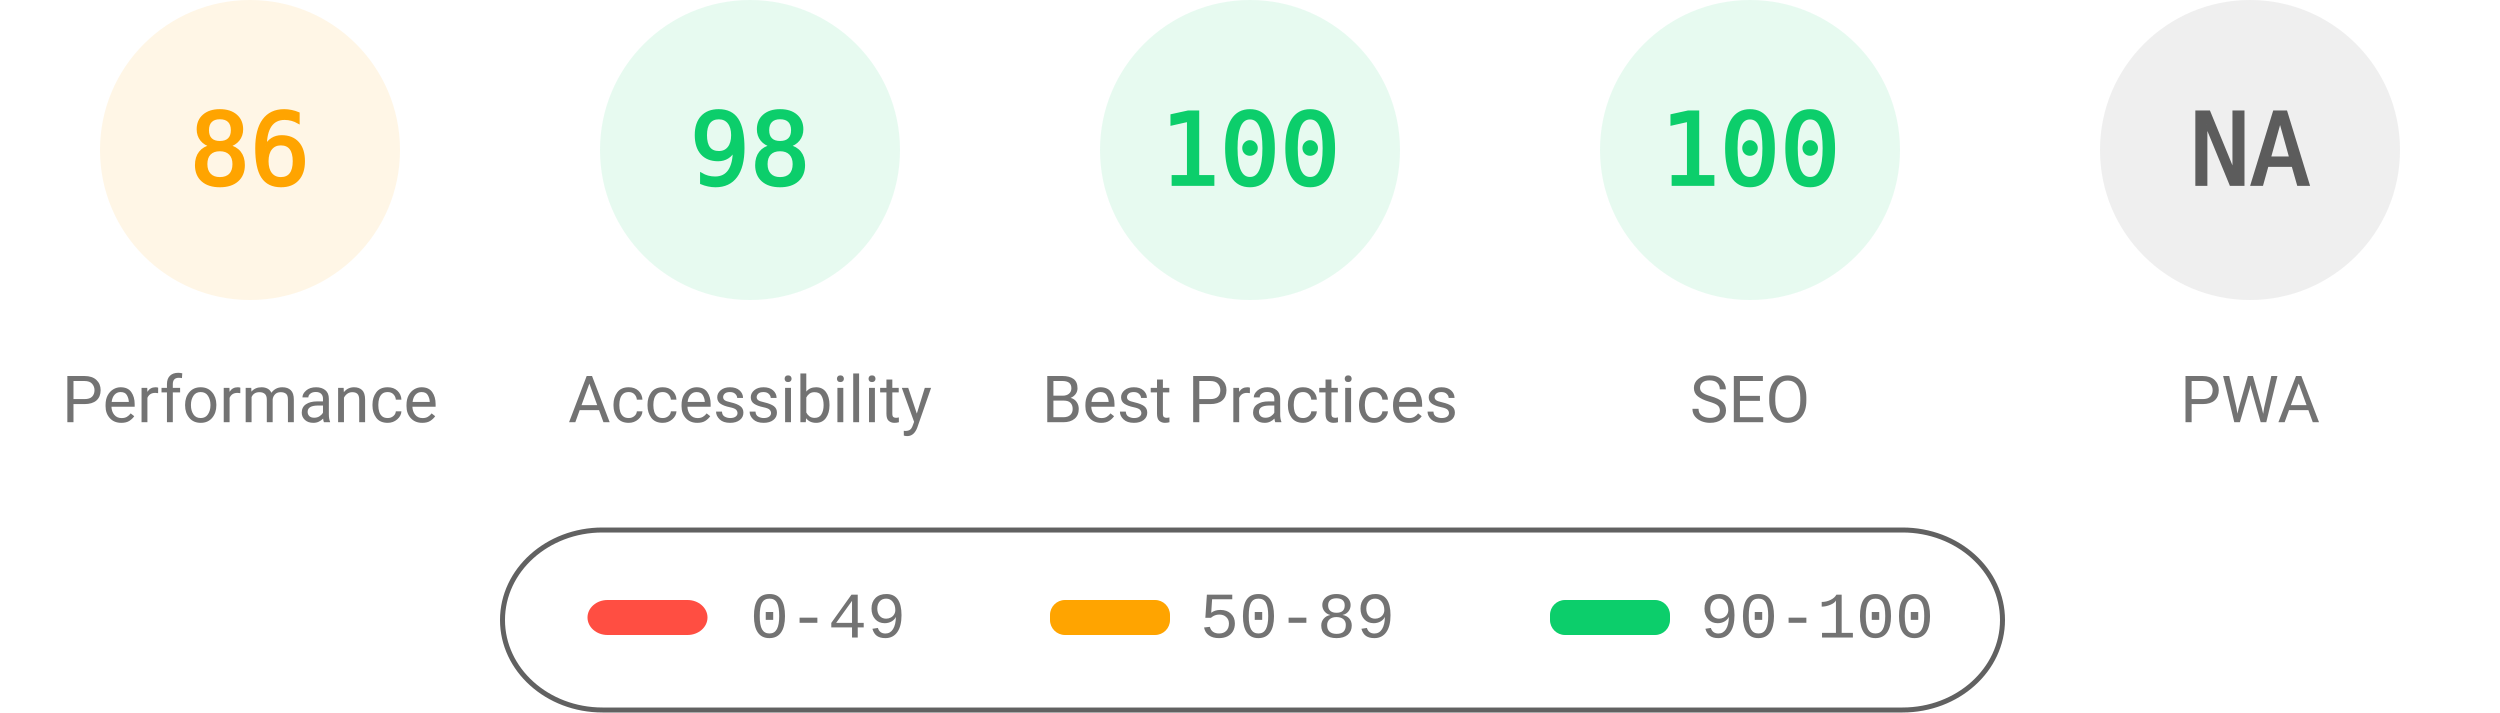
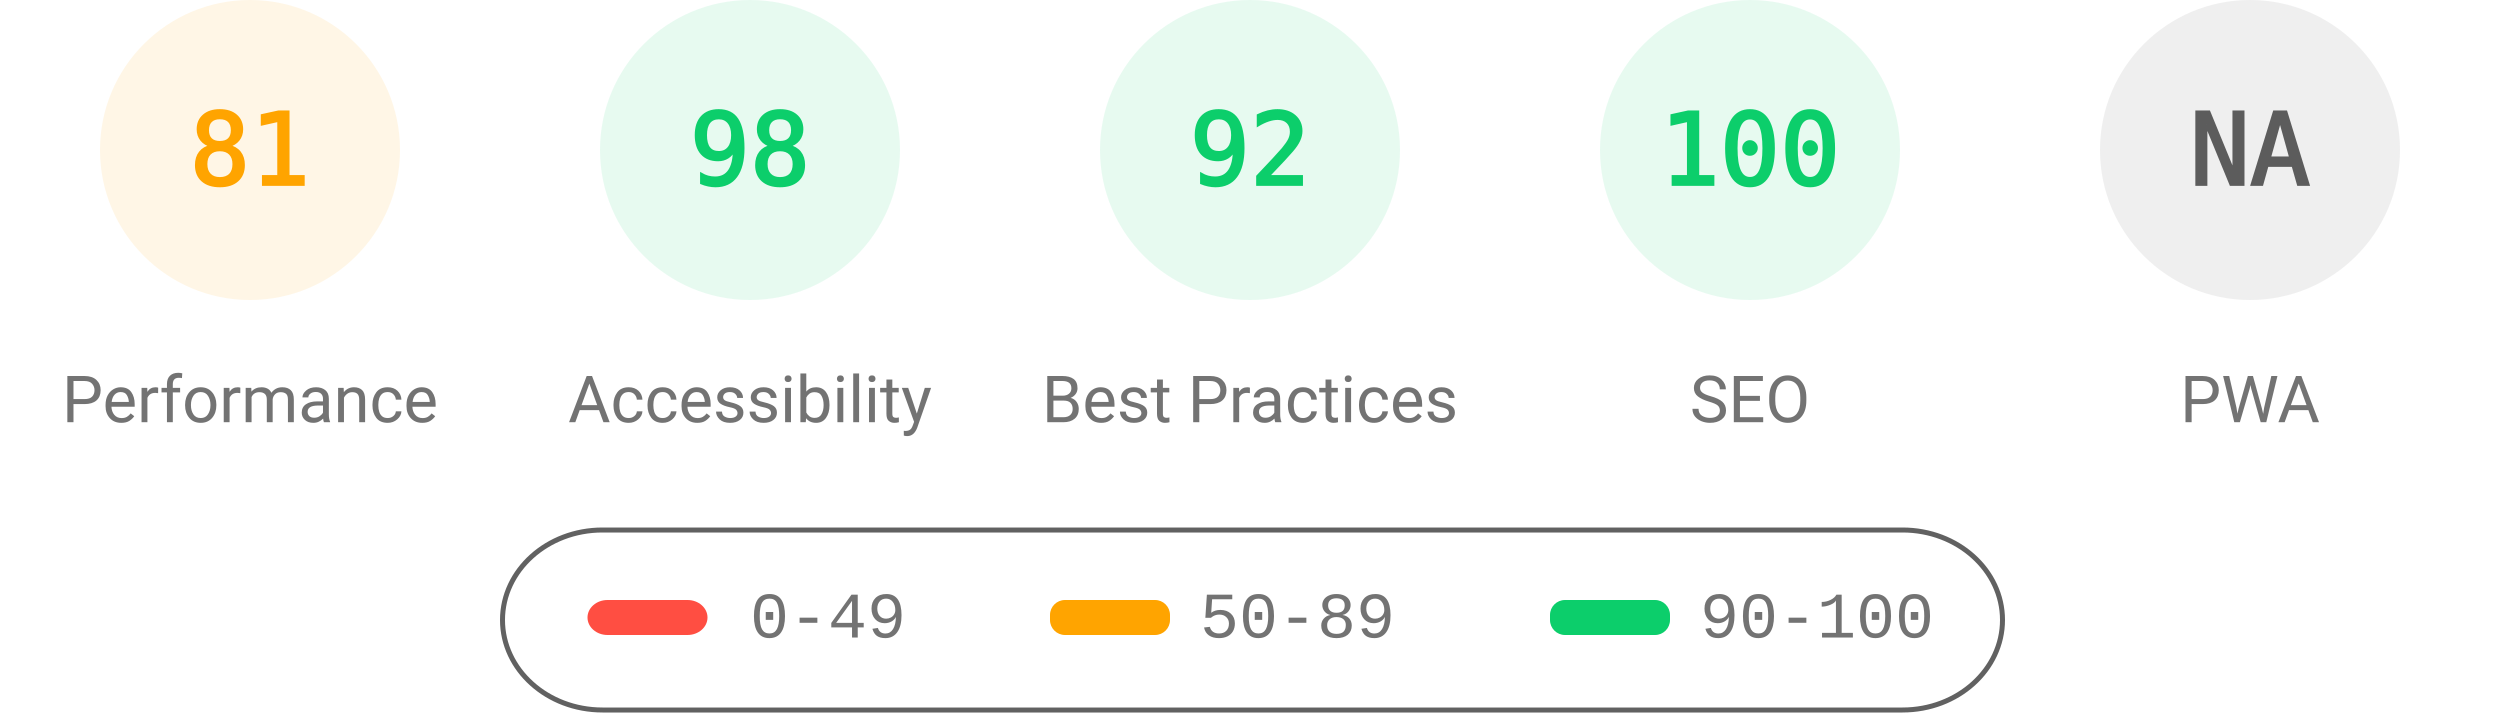
<svg xmlns="http://www.w3.org/2000/svg" fill="none" width="1000" height="285">
  <style>.gauge-base{opacity:.1}.gauge-arc{fill:none;animation-delay:250ms;stroke-linecap:round;transform:rotate(-90deg);transform-origin:100px 60px;animation:load-gauge 1s ease forwards}.guage-text{font-size:40px;font-family:monospace;text-align:center}.guage-red{color:#ff4e42;fill:#ff4e42;stroke:#ff4e42}.guage-orange{color:#ffa400;fill:#ffa400;stroke:#ffa400}.guage-green{color:#0cce6b;fill:#0cce6b;stroke:#0cce6b}.guage-undefined{color:#5c5c5c;fill:#5c5c5c;stroke:#5c5c5c}.guage-title{color:#737373;fill:#737373;stroke:none;font-size:26px;line-height:26px;font-family:Roboto,Halvetica,Arial,sans-serif}@keyframes load-gauge{from{stroke-dasharray:0 352.858}}</style>
  <svg class="guage-div guage-perf guage-orange" viewBox="0 0 200 200" width="200" height="200">
    <circle class="gauge-base" r="56" cx="100" cy="60" stroke-width="8" />
-     <circle class="gauge-arc guage-arc-1" r="56" cx="100" cy="60" stroke-width="8" style="stroke-dasharray:302.598,351.858" />
-     <text class="guage-text" x="100" y="60" alignment-baseline="central" dominant-baseline="central" text-anchor="middle">86</text>
+     <circle class="gauge-arc guage-arc-1" r="56" cx="100" cy="60" stroke-width="8" style="stroke-dasharray:285.005,351.858" />
+     <text class="guage-text" x="100" y="60" alignment-baseline="central" dominant-baseline="central" text-anchor="middle">81</text>
    <text class="guage-title" x="100" y="160" alignment-baseline="central" dominant-baseline="central" text-anchor="middle">Performance</text>
  </svg>
  <svg class="guage-div guage-acc guage-green" viewBox="0 0 200 200" width="200" height="200" x="200">
    <circle class="gauge-base" r="56" cx="100" cy="60" stroke-width="8" />
    <circle class="gauge-arc guage-arc-2" r="56" cx="100" cy="60" stroke-width="8" style="stroke-dasharray:344.821,351.858" />
    <text class="guage-text" x="100" y="60" alignment-baseline="central" dominant-baseline="central" text-anchor="middle">98</text>
    <text class="guage-title" x="100" y="160" alignment-baseline="central" dominant-baseline="central" text-anchor="middle">Accessibility</text>
  </svg>
  <svg class="guage-div guage-best guage-green" viewBox="0 0 200 200" width="200" height="200" x="400">
    <circle class="gauge-base" r="56" cx="100" cy="60" stroke-width="8" />
-     <circle class="gauge-arc guage-arc-3" r="56" cx="100" cy="60" stroke-width="8" style="stroke-dasharray:351.858,351.858" />
-     <text class="guage-text" x="100" y="60" alignment-baseline="central" dominant-baseline="central" text-anchor="middle">100</text>
+     <circle class="gauge-arc guage-arc-3" r="56" cx="100" cy="60" stroke-width="8" style="stroke-dasharray:323.709,351.858" />
+     <text class="guage-text" x="100" y="60" alignment-baseline="central" dominant-baseline="central" text-anchor="middle">92</text>
    <text class="guage-title" x="100" y="160" alignment-baseline="central" dominant-baseline="central" text-anchor="middle">Best Practices</text>
  </svg>
  <svg class="guage-div guage-seo guage-green" viewBox="0 0 200 200" width="200" height="200" x="600">
    <circle class="gauge-base" r="56" cx="100" cy="60" stroke-width="8" />
    <circle class="gauge-arc guage-arc-4" r="56" cx="100" cy="60" stroke-width="8" style="stroke-dasharray:351.858,351.858" />
    <text class="guage-text" x="100" y="60" alignment-baseline="central" dominant-baseline="central" text-anchor="middle">100</text>
    <text class="guage-title" x="100" y="160" alignment-baseline="central" dominant-baseline="central" text-anchor="middle">SEO</text>
  </svg>
  <svg class="guage-div guage-pwa guage-undefined" viewBox="0 0 200 200" width="200" height="200" x="800">
    <circle class="gauge-base" r="56" cx="100" cy="60" stroke-width="8" />
    <circle class="gauge-arc guage-arc-4" r="56" cx="100" cy="60" stroke-width="8" style="stroke-dasharray:351.858,351.858" />
    <text class="guage-text" x="100" y="60" alignment-baseline="central" dominant-baseline="central" text-anchor="middle">NA</text>
    <text class="guage-title" x="100" y="160" alignment-baseline="central" dominant-baseline="central" text-anchor="middle">PWA</text>
  </svg>
  <svg width="604" height="76" x="200" y="210">
    <path fill="none" id="canvas_background" d="M-1-1h604v80H-1z" />
    <rect fill-opacity="0" stroke="#616161" stroke-width="2" rx="40" id="svg_2" height="72" width="600" y="2" x="1" fill="#000" />
    <rect stroke="#000" rx="8" id="svg_3" height="14" width="48" y="30" x="35" stroke-opacity="null" stroke-width="0" fill="#ff4e42" />
    <rect stroke="#000" rx="6" id="svg_4" height="14" width="48" y="30" x="220" stroke-opacity="null" stroke-width="0" fill="#ffa400" />
    <rect stroke="#000" rx="6" id="svg_5" height="14" width="48" y="30" x="420" stroke-opacity="null" stroke-width="0" fill="#0cce6b" />
    <text xml:space="preserve" text-anchor="start" font-family="'Courier New', Courier, monospace" font-size="26" id="svg_6" y="45" x="100" stroke-opacity="null" stroke-width="0" stroke="#000" fill="#737373">0-49</text>
    <text xml:space="preserve" text-anchor="start" font-family="'Courier New', Courier, monospace" font-size="26" id="svg_7" y="45" x="280" stroke-opacity="null" stroke-width="0" stroke="#000" fill="#737373">50-89</text>
    <text xml:space="preserve" text-anchor="start" font-family="'Courier New', Courier, monospace" font-size="26" id="svg_8" y="45" x="480" stroke-opacity="null" stroke-width="0" stroke="#000" fill="#737373">90-100</text>
  </svg>
</svg>
